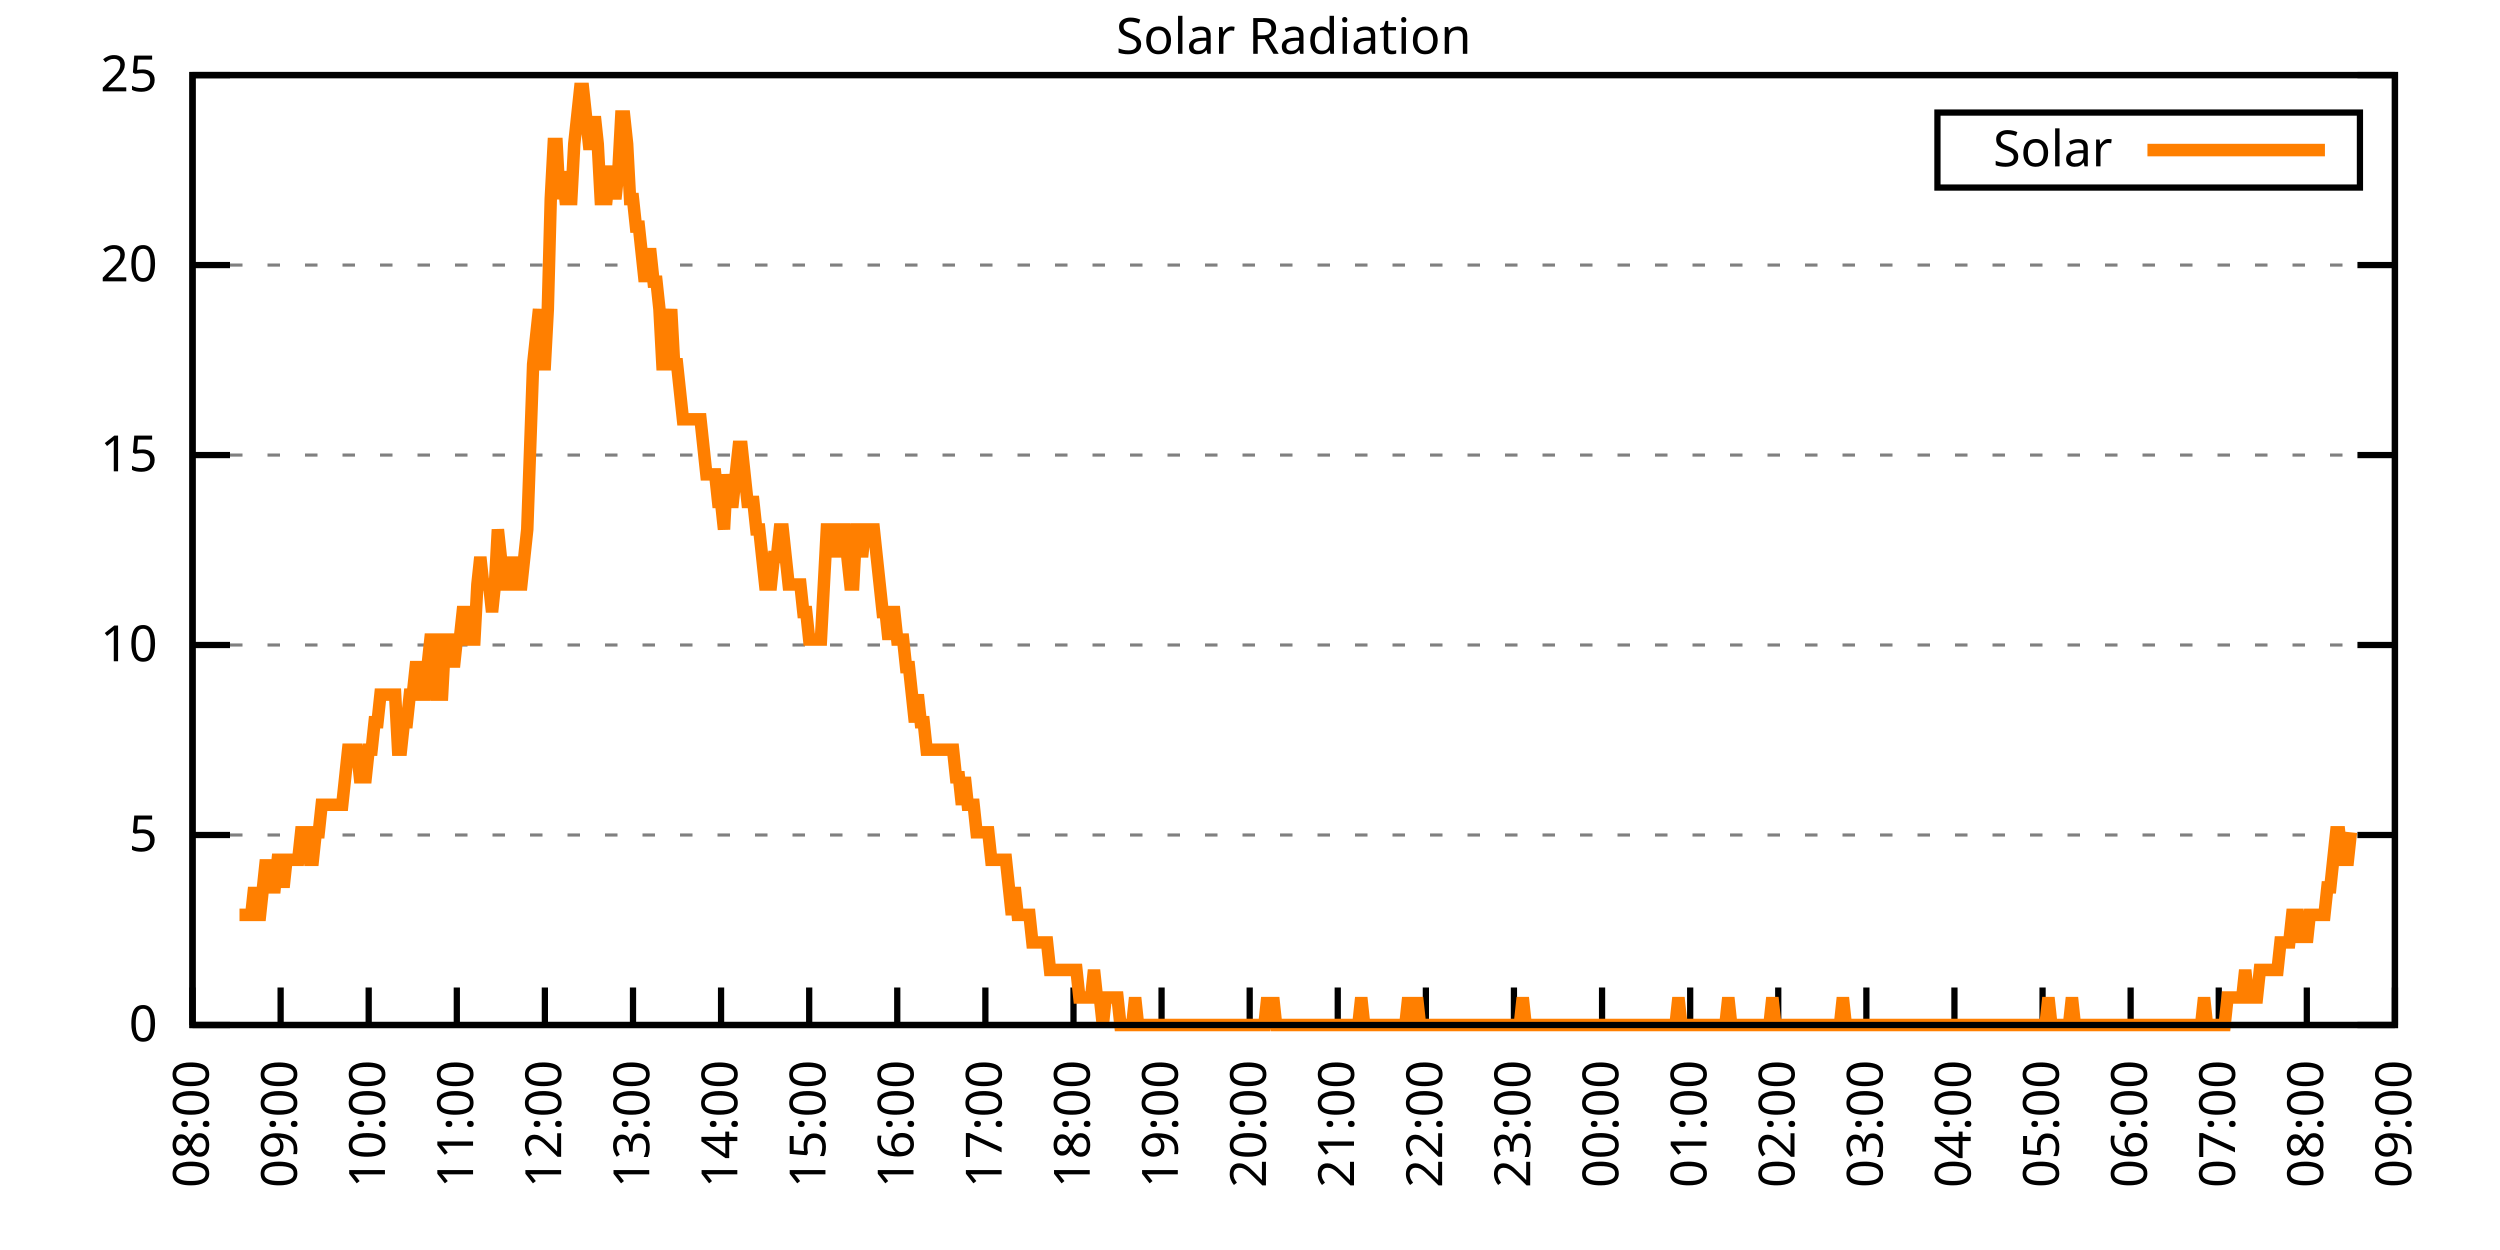
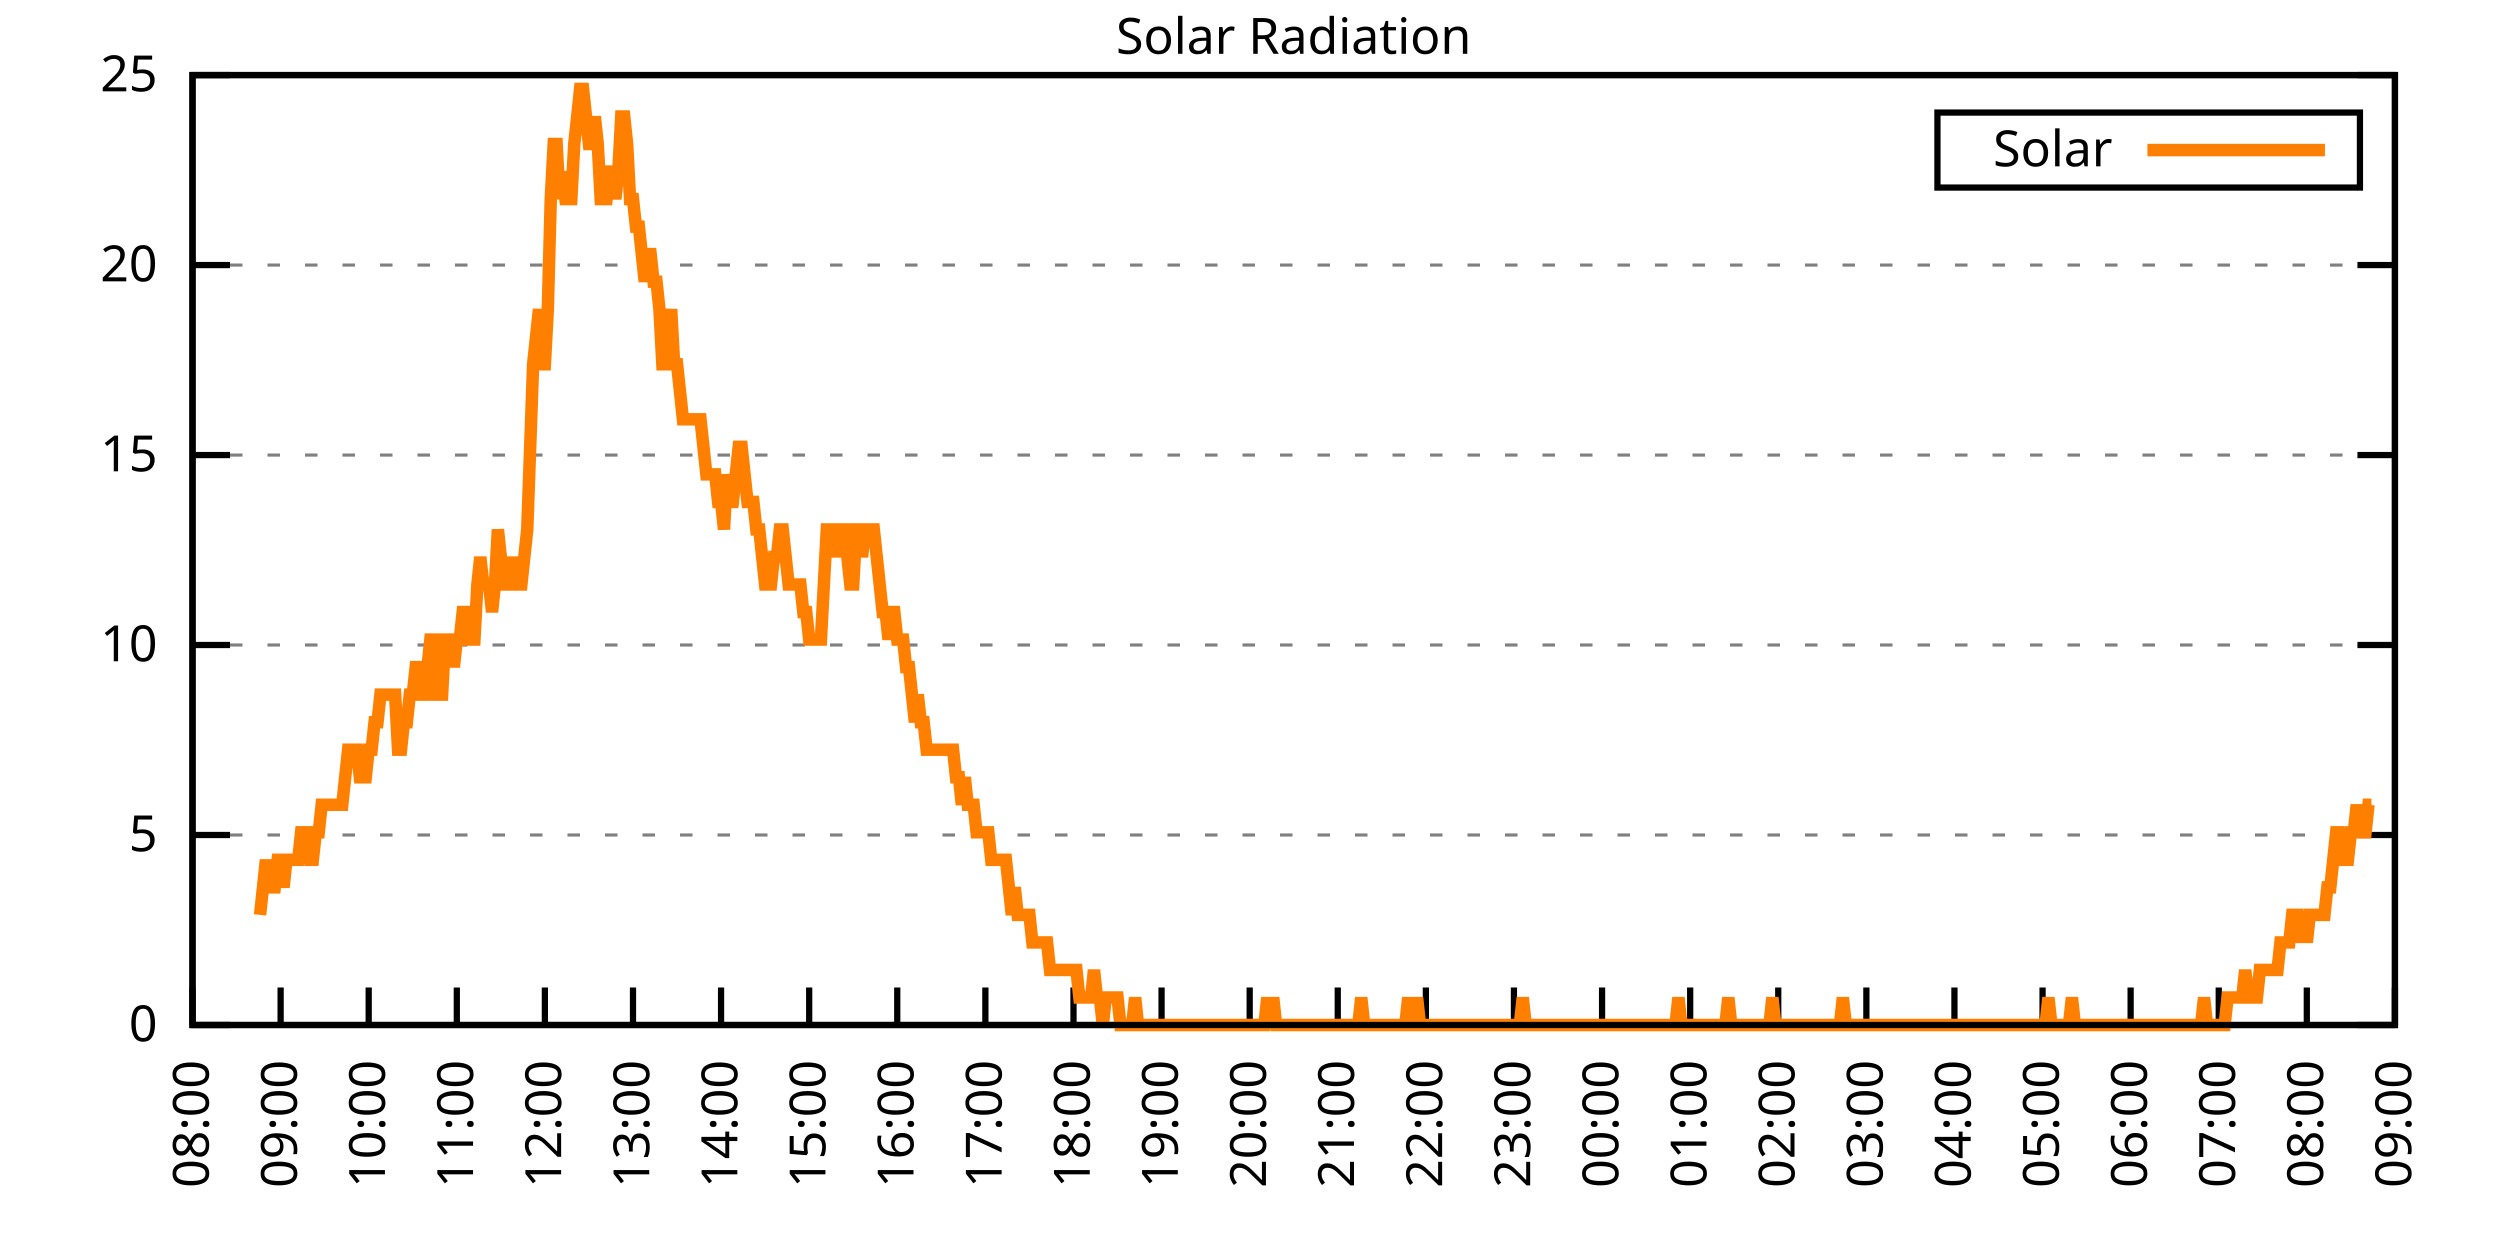
<svg xmlns="http://www.w3.org/2000/svg" xmlns:xlink="http://www.w3.org/1999/xlink" width="400" height="200" viewBox="0 0 400 200">
  <g id="gnuplot_canvas">
    <rect x="0" y="0" width="400" height="200" fill="none" />
    <defs>
      <circle id="gpDot" r="0.5" stroke-width="0.5" stroke="currentColor" />
      <path id="gpPt0" stroke-width="0.333" stroke="currentColor" d="M-1,0 h2 M0,-1 v2" />
      <path id="gpPt1" stroke-width="0.333" stroke="currentColor" d="M-1,-1 L1,1 M1,-1 L-1,1" />
      <path id="gpPt2" stroke-width="0.333" stroke="currentColor" d="M-1,0 L1,0 M0,-1 L0,1 M-1,-1 L1,1 M-1,1 L1,-1" />
      <rect id="gpPt3" stroke-width="0.333" stroke="currentColor" x="-1" y="-1" width="2" height="2" />
      <rect id="gpPt4" stroke-width="0.333" stroke="currentColor" fill="currentColor" x="-1" y="-1" width="2" height="2" />
      <circle id="gpPt5" stroke-width="0.333" stroke="currentColor" cx="0" cy="0" r="1" />
      <use xlink:href="#gpPt5" id="gpPt6" fill="currentColor" stroke="none" />
      <path id="gpPt7" stroke-width="0.333" stroke="currentColor" d="M0,-1.33 L-1.33,0.67 L1.33,0.67 z" />
      <use xlink:href="#gpPt7" id="gpPt8" fill="currentColor" stroke="none" />
      <use xlink:href="#gpPt7" id="gpPt9" stroke="currentColor" transform="rotate(180)" />
      <use xlink:href="#gpPt9" id="gpPt10" fill="currentColor" stroke="none" />
      <use xlink:href="#gpPt3" id="gpPt11" stroke="currentColor" transform="rotate(45)" />
      <use xlink:href="#gpPt11" id="gpPt12" fill="currentColor" stroke="none" />
      <path id="gpPt13" stroke-width="0.333" stroke="currentColor" d="M0,1.330 L1.265,0.411 L0.782,-1.067 L-0.782,-1.076 L-1.265,0.411 z" />
      <use xlink:href="#gpPt13" id="gpPt14" fill="currentColor" stroke="none" />
      <filter id="textbox" filterUnits="objectBoundingBox" x="0" y="0" height="1" width="1">
        <feFlood flood-color="white" flood-opacity="1" result="bgnd" />
        <feComposite in="SourceGraphic" in2="bgnd" operator="atop" />
      </filter>
      <filter id="greybox" filterUnits="objectBoundingBox" x="0" y="0" height="1" width="1">
        <feFlood flood-color="lightgrey" flood-opacity="1" result="grey" />
        <feComposite in="SourceGraphic" in2="grey" operator="atop" />
      </filter>
    </defs>
    <g fill="none" color="white" stroke="currentColor" stroke-width="1.00" stroke-linecap="butt" stroke-linejoin="miter">
</g>
    <g fill="none" color="black" stroke="currentColor" stroke-width="1.00" stroke-linecap="butt" stroke-linejoin="miter">
      <g stroke="none" shape-rendering="crispEdges">
        <polygon fill="rgb(255, 255, 255)" points="30.80,164.00 383.18,164.00 383.18,12.02 30.80,12.02 " />
      </g>
    </g>
    <g fill="none" color="black" stroke="currentColor" stroke-width="1.00" stroke-linecap="butt" stroke-linejoin="miter">
</g>
    <g fill="none" color="black" stroke="black" stroke-width="0.50" stroke-linecap="butt" stroke-linejoin="miter">
</g>
    <g fill="none" color="gray" stroke="currentColor" stroke-width="0.50" stroke-linecap="butt" stroke-linejoin="miter">
      <path stroke="gray" stroke-dasharray="2,4" class="gridline" d="M30.80,164.00 L383.19,164.00  " />
    </g>
    <g fill="none" color="gray" stroke="gray" stroke-width="1.00" stroke-linecap="butt" stroke-linejoin="miter">
</g>
    <g fill="none" color="black" stroke="currentColor" stroke-width="1.00" stroke-linecap="butt" stroke-linejoin="miter">
      <path stroke="black" d="M30.80,164.00 L36.80,164.00 M383.19,164.00 L377.19,164.00  " />
      <g transform="translate(25.20,166.60)" stroke="none" fill="black" font-family="Sans" font-size="8.00" text-anchor="end">
        <text>
          <tspan font-family="Sans"> 0</tspan>
        </text>
      </g>
    </g>
    <g fill="none" color="black" stroke="currentColor" stroke-width="1.00" stroke-linecap="butt" stroke-linejoin="miter">
</g>
    <g fill="none" color="black" stroke="black" stroke-width="0.50" stroke-linecap="butt" stroke-linejoin="miter">
</g>
    <g fill="none" color="gray" stroke="currentColor" stroke-width="0.50" stroke-linecap="butt" stroke-linejoin="miter">
      <path stroke="gray" stroke-dasharray="2,4" class="gridline" d="M30.80,133.60 L383.19,133.60  " />
    </g>
    <g fill="none" color="gray" stroke="gray" stroke-width="1.00" stroke-linecap="butt" stroke-linejoin="miter">
</g>
    <g fill="none" color="black" stroke="currentColor" stroke-width="1.00" stroke-linecap="butt" stroke-linejoin="miter">
      <path stroke="black" d="M30.80,133.60 L36.80,133.60 M383.19,133.60 L377.19,133.60  " />
      <g transform="translate(25.20,136.20)" stroke="none" fill="black" font-family="Sans" font-size="8.00" text-anchor="end">
        <text>
          <tspan font-family="Sans"> 5</tspan>
        </text>
      </g>
    </g>
    <g fill="none" color="black" stroke="currentColor" stroke-width="1.00" stroke-linecap="butt" stroke-linejoin="miter">
</g>
    <g fill="none" color="black" stroke="black" stroke-width="0.50" stroke-linecap="butt" stroke-linejoin="miter">
</g>
    <g fill="none" color="gray" stroke="currentColor" stroke-width="0.50" stroke-linecap="butt" stroke-linejoin="miter">
      <path stroke="gray" stroke-dasharray="2,4" class="gridline" d="M30.80,103.20 L383.19,103.20  " />
    </g>
    <g fill="none" color="gray" stroke="gray" stroke-width="1.00" stroke-linecap="butt" stroke-linejoin="miter">
</g>
    <g fill="none" color="black" stroke="currentColor" stroke-width="1.00" stroke-linecap="butt" stroke-linejoin="miter">
      <path stroke="black" d="M30.80,103.20 L36.80,103.20 M383.19,103.20 L377.19,103.20  " />
      <g transform="translate(25.20,105.80)" stroke="none" fill="black" font-family="Sans" font-size="8.00" text-anchor="end">
        <text>
          <tspan font-family="Sans"> 10</tspan>
        </text>
      </g>
    </g>
    <g fill="none" color="black" stroke="currentColor" stroke-width="1.00" stroke-linecap="butt" stroke-linejoin="miter">
</g>
    <g fill="none" color="black" stroke="black" stroke-width="0.50" stroke-linecap="butt" stroke-linejoin="miter">
</g>
    <g fill="none" color="gray" stroke="currentColor" stroke-width="0.50" stroke-linecap="butt" stroke-linejoin="miter">
      <path stroke="gray" stroke-dasharray="2,4" class="gridline" d="M30.80,72.81 L383.19,72.81  " />
    </g>
    <g fill="none" color="gray" stroke="gray" stroke-width="1.00" stroke-linecap="butt" stroke-linejoin="miter">
</g>
    <g fill="none" color="black" stroke="currentColor" stroke-width="1.00" stroke-linecap="butt" stroke-linejoin="miter">
      <path stroke="black" d="M30.80,72.81 L36.80,72.81 M383.19,72.81 L377.19,72.81  " />
      <g transform="translate(25.20,75.41)" stroke="none" fill="black" font-family="Sans" font-size="8.00" text-anchor="end">
        <text>
          <tspan font-family="Sans"> 15</tspan>
        </text>
      </g>
    </g>
    <g fill="none" color="black" stroke="currentColor" stroke-width="1.00" stroke-linecap="butt" stroke-linejoin="miter">
</g>
    <g fill="none" color="black" stroke="black" stroke-width="0.50" stroke-linecap="butt" stroke-linejoin="miter">
</g>
    <g fill="none" color="gray" stroke="currentColor" stroke-width="0.50" stroke-linecap="butt" stroke-linejoin="miter">
      <path stroke="gray" stroke-dasharray="2,4" class="gridline" d="M30.80,42.41 L383.19,42.41  " />
    </g>
    <g fill="none" color="gray" stroke="gray" stroke-width="1.00" stroke-linecap="butt" stroke-linejoin="miter">
</g>
    <g fill="none" color="black" stroke="currentColor" stroke-width="1.00" stroke-linecap="butt" stroke-linejoin="miter">
      <path stroke="black" d="M30.80,42.41 L36.80,42.41 M383.19,42.41 L377.19,42.41  " />
      <g transform="translate(25.20,45.01)" stroke="none" fill="black" font-family="Sans" font-size="8.00" text-anchor="end">
        <text>
          <tspan font-family="Sans"> 20</tspan>
        </text>
      </g>
    </g>
    <g fill="none" color="black" stroke="currentColor" stroke-width="1.00" stroke-linecap="butt" stroke-linejoin="miter">
</g>
    <g fill="none" color="black" stroke="black" stroke-width="0.50" stroke-linecap="butt" stroke-linejoin="miter">
</g>
    <g fill="none" color="gray" stroke="currentColor" stroke-width="0.50" stroke-linecap="butt" stroke-linejoin="miter">
      <path stroke="gray" stroke-dasharray="2,4" class="gridline" d="M30.80,12.01 L383.19,12.01  " />
    </g>
    <g fill="none" color="gray" stroke="gray" stroke-width="1.00" stroke-linecap="butt" stroke-linejoin="miter">
</g>
    <g fill="none" color="black" stroke="currentColor" stroke-width="1.00" stroke-linecap="butt" stroke-linejoin="miter">
      <path stroke="black" d="M30.80,12.01 L36.80,12.01 M383.19,12.01 L377.19,12.01  " />
      <g transform="translate(25.20,14.61)" stroke="none" fill="black" font-family="Sans" font-size="8.00" text-anchor="end">
        <text>
          <tspan font-family="Sans"> 25</tspan>
        </text>
      </g>
    </g>
    <g fill="none" color="black" stroke="currentColor" stroke-width="1.00" stroke-linecap="butt" stroke-linejoin="miter">
      <path stroke="black" d="M30.80,164.00 L30.80,158.00  " />
      <g transform="translate(33.40,169.60) rotate(270.00)" stroke="none" fill="black" font-family="Sans" font-size="8.00" text-anchor="end">
        <text>
          <tspan font-family="Sans">08:00</tspan>
        </text>
      </g>
    </g>
    <g fill="none" color="black" stroke="currentColor" stroke-width="1.00" stroke-linecap="butt" stroke-linejoin="miter">
      <path stroke="black" d="M44.90,164.00 L44.90,158.00  " />
      <g transform="translate(47.50,169.60) rotate(270.00)" stroke="none" fill="black" font-family="Sans" font-size="8.00" text-anchor="end">
        <text>
          <tspan font-family="Sans">09:00</tspan>
        </text>
      </g>
    </g>
    <g fill="none" color="black" stroke="currentColor" stroke-width="1.00" stroke-linecap="butt" stroke-linejoin="miter">
      <path stroke="black" d="M58.99,164.00 L58.99,158.00  " />
      <g transform="translate(61.59,169.60) rotate(270.00)" stroke="none" fill="black" font-family="Sans" font-size="8.00" text-anchor="end">
        <text>
          <tspan font-family="Sans">10:00</tspan>
        </text>
      </g>
    </g>
    <g fill="none" color="black" stroke="currentColor" stroke-width="1.00" stroke-linecap="butt" stroke-linejoin="miter">
      <path stroke="black" d="M73.09,164.00 L73.09,158.00  " />
      <g transform="translate(75.69,169.60) rotate(270.00)" stroke="none" fill="black" font-family="Sans" font-size="8.00" text-anchor="end">
        <text>
          <tspan font-family="Sans">11:00</tspan>
        </text>
      </g>
    </g>
    <g fill="none" color="black" stroke="currentColor" stroke-width="1.00" stroke-linecap="butt" stroke-linejoin="miter">
      <path stroke="black" d="M87.18,164.00 L87.18,158.00  " />
      <g transform="translate(89.78,169.60) rotate(270.00)" stroke="none" fill="black" font-family="Sans" font-size="8.00" text-anchor="end">
        <text>
          <tspan font-family="Sans">12:00</tspan>
        </text>
      </g>
    </g>
    <g fill="none" color="black" stroke="currentColor" stroke-width="1.00" stroke-linecap="butt" stroke-linejoin="miter">
      <path stroke="black" d="M101.28,164.00 L101.28,158.00  " />
      <g transform="translate(103.88,169.60) rotate(270.00)" stroke="none" fill="black" font-family="Sans" font-size="8.00" text-anchor="end">
        <text>
          <tspan font-family="Sans">13:00</tspan>
        </text>
      </g>
    </g>
    <g fill="none" color="black" stroke="currentColor" stroke-width="1.00" stroke-linecap="butt" stroke-linejoin="miter">
      <path stroke="black" d="M115.37,164.00 L115.37,158.00  " />
      <g transform="translate(117.97,169.60) rotate(270.00)" stroke="none" fill="black" font-family="Sans" font-size="8.00" text-anchor="end">
        <text>
          <tspan font-family="Sans">14:00</tspan>
        </text>
      </g>
    </g>
    <g fill="none" color="black" stroke="currentColor" stroke-width="1.00" stroke-linecap="butt" stroke-linejoin="miter">
      <path stroke="black" d="M129.47,164.00 L129.47,158.00  " />
      <g transform="translate(132.07,169.60) rotate(270.00)" stroke="none" fill="black" font-family="Sans" font-size="8.00" text-anchor="end">
        <text>
          <tspan font-family="Sans">15:00</tspan>
        </text>
      </g>
    </g>
    <g fill="none" color="black" stroke="currentColor" stroke-width="1.00" stroke-linecap="butt" stroke-linejoin="miter">
      <path stroke="black" d="M143.56,164.00 L143.56,158.00  " />
      <g transform="translate(146.16,169.60) rotate(270.00)" stroke="none" fill="black" font-family="Sans" font-size="8.00" text-anchor="end">
        <text>
          <tspan font-family="Sans">16:00</tspan>
        </text>
      </g>
    </g>
    <g fill="none" color="black" stroke="currentColor" stroke-width="1.00" stroke-linecap="butt" stroke-linejoin="miter">
      <path stroke="black" d="M157.66,164.00 L157.66,158.00  " />
      <g transform="translate(160.26,169.60) rotate(270.00)" stroke="none" fill="black" font-family="Sans" font-size="8.00" text-anchor="end">
        <text>
          <tspan font-family="Sans">17:00</tspan>
        </text>
      </g>
    </g>
    <g fill="none" color="black" stroke="currentColor" stroke-width="1.00" stroke-linecap="butt" stroke-linejoin="miter">
      <path stroke="black" d="M171.76,164.00 L171.76,158.00  " />
      <g transform="translate(174.36,169.60) rotate(270.00)" stroke="none" fill="black" font-family="Sans" font-size="8.00" text-anchor="end">
        <text>
          <tspan font-family="Sans">18:00</tspan>
        </text>
      </g>
    </g>
    <g fill="none" color="black" stroke="currentColor" stroke-width="1.00" stroke-linecap="butt" stroke-linejoin="miter">
      <path stroke="black" d="M185.85,164.00 L185.85,158.00  " />
      <g transform="translate(188.45,169.60) rotate(270.00)" stroke="none" fill="black" font-family="Sans" font-size="8.00" text-anchor="end">
        <text>
          <tspan font-family="Sans">19:00</tspan>
        </text>
      </g>
    </g>
    <g fill="none" color="black" stroke="currentColor" stroke-width="1.00" stroke-linecap="butt" stroke-linejoin="miter">
      <path stroke="black" d="M199.95,164.00 L199.95,158.00  " />
      <g transform="translate(202.55,169.60) rotate(270.00)" stroke="none" fill="black" font-family="Sans" font-size="8.00" text-anchor="end">
        <text>
          <tspan font-family="Sans">20:00</tspan>
        </text>
      </g>
    </g>
    <g fill="none" color="black" stroke="currentColor" stroke-width="1.00" stroke-linecap="butt" stroke-linejoin="miter">
      <path stroke="black" d="M214.04,164.00 L214.04,158.00  " />
      <g transform="translate(216.64,169.60) rotate(270.00)" stroke="none" fill="black" font-family="Sans" font-size="8.00" text-anchor="end">
        <text>
          <tspan font-family="Sans">21:00</tspan>
        </text>
      </g>
    </g>
    <g fill="none" color="black" stroke="currentColor" stroke-width="1.00" stroke-linecap="butt" stroke-linejoin="miter">
      <path stroke="black" d="M228.14,164.00 L228.14,158.00  " />
      <g transform="translate(230.74,169.60) rotate(270.00)" stroke="none" fill="black" font-family="Sans" font-size="8.00" text-anchor="end">
        <text>
          <tspan font-family="Sans">22:00</tspan>
        </text>
      </g>
    </g>
    <g fill="none" color="black" stroke="currentColor" stroke-width="1.00" stroke-linecap="butt" stroke-linejoin="miter">
      <path stroke="black" d="M242.23,164.00 L242.23,158.00  " />
      <g transform="translate(244.83,169.60) rotate(270.00)" stroke="none" fill="black" font-family="Sans" font-size="8.00" text-anchor="end">
        <text>
          <tspan font-family="Sans">23:00</tspan>
        </text>
      </g>
    </g>
    <g fill="none" color="black" stroke="currentColor" stroke-width="1.00" stroke-linecap="butt" stroke-linejoin="miter">
      <path stroke="black" d="M256.33,164.00 L256.33,158.00  " />
      <g transform="translate(258.93,169.60) rotate(270.00)" stroke="none" fill="black" font-family="Sans" font-size="8.00" text-anchor="end">
        <text>
          <tspan font-family="Sans">00:00</tspan>
        </text>
      </g>
    </g>
    <g fill="none" color="black" stroke="currentColor" stroke-width="1.00" stroke-linecap="butt" stroke-linejoin="miter">
      <path stroke="black" d="M270.43,164.00 L270.43,158.00  " />
      <g transform="translate(273.03,169.60) rotate(270.00)" stroke="none" fill="black" font-family="Sans" font-size="8.00" text-anchor="end">
        <text>
          <tspan font-family="Sans">01:00</tspan>
        </text>
      </g>
    </g>
    <g fill="none" color="black" stroke="currentColor" stroke-width="1.00" stroke-linecap="butt" stroke-linejoin="miter">
      <path stroke="black" d="M284.52,164.00 L284.52,158.00  " />
      <g transform="translate(287.12,169.60) rotate(270.00)" stroke="none" fill="black" font-family="Sans" font-size="8.00" text-anchor="end">
        <text>
          <tspan font-family="Sans">02:00</tspan>
        </text>
      </g>
    </g>
    <g fill="none" color="black" stroke="currentColor" stroke-width="1.00" stroke-linecap="butt" stroke-linejoin="miter">
      <path stroke="black" d="M298.62,164.00 L298.62,158.00  " />
      <g transform="translate(301.22,169.60) rotate(270.00)" stroke="none" fill="black" font-family="Sans" font-size="8.00" text-anchor="end">
        <text>
          <tspan font-family="Sans">03:00</tspan>
        </text>
      </g>
    </g>
    <g fill="none" color="black" stroke="currentColor" stroke-width="1.00" stroke-linecap="butt" stroke-linejoin="miter">
      <path stroke="black" d="M312.71,164.00 L312.71,158.00  " />
      <g transform="translate(315.31,169.60) rotate(270.00)" stroke="none" fill="black" font-family="Sans" font-size="8.00" text-anchor="end">
        <text>
          <tspan font-family="Sans">04:00</tspan>
        </text>
      </g>
    </g>
    <g fill="none" color="black" stroke="currentColor" stroke-width="1.00" stroke-linecap="butt" stroke-linejoin="miter">
      <path stroke="black" d="M326.81,164.00 L326.81,158.00  " />
      <g transform="translate(329.41,169.60) rotate(270.00)" stroke="none" fill="black" font-family="Sans" font-size="8.00" text-anchor="end">
        <text>
          <tspan font-family="Sans">05:00</tspan>
        </text>
      </g>
    </g>
    <g fill="none" color="black" stroke="currentColor" stroke-width="1.00" stroke-linecap="butt" stroke-linejoin="miter">
      <path stroke="black" d="M340.90,164.00 L340.90,158.00  " />
      <g transform="translate(343.50,169.60) rotate(270.00)" stroke="none" fill="black" font-family="Sans" font-size="8.00" text-anchor="end">
        <text>
          <tspan font-family="Sans">06:00</tspan>
        </text>
      </g>
    </g>
    <g fill="none" color="black" stroke="currentColor" stroke-width="1.00" stroke-linecap="butt" stroke-linejoin="miter">
      <path stroke="black" d="M355.00,164.00 L355.00,158.00  " />
      <g transform="translate(357.60,169.60) rotate(270.00)" stroke="none" fill="black" font-family="Sans" font-size="8.00" text-anchor="end">
        <text>
          <tspan font-family="Sans">07:00</tspan>
        </text>
      </g>
    </g>
    <g fill="none" color="black" stroke="currentColor" stroke-width="1.00" stroke-linecap="butt" stroke-linejoin="miter">
      <path stroke="black" d="M369.09,164.00 L369.09,158.00  " />
      <g transform="translate(371.69,169.60) rotate(270.00)" stroke="none" fill="black" font-family="Sans" font-size="8.00" text-anchor="end">
        <text>
          <tspan font-family="Sans">08:00</tspan>
        </text>
      </g>
    </g>
    <g fill="none" color="black" stroke="currentColor" stroke-width="1.00" stroke-linecap="butt" stroke-linejoin="miter">
      <path stroke="black" d="M383.19,164.00 L383.19,158.00  " />
      <g transform="translate(385.79,169.60) rotate(270.00)" stroke="none" fill="black" font-family="Sans" font-size="8.00" text-anchor="end">
        <text>
          <tspan font-family="Sans">09:00</tspan>
        </text>
      </g>
    </g>
    <g fill="none" color="black" stroke="currentColor" stroke-width="1.00" stroke-linecap="butt" stroke-linejoin="miter">
</g>
    <g fill="none" color="black" stroke="currentColor" stroke-width="1.00" stroke-linecap="butt" stroke-linejoin="miter">
      <path stroke="black" d="M30.80,12.01 L30.80,164.00 L383.19,164.00 L383.19,12.01 L30.80,12.01 Z  " />
    </g>
    <g fill="none" color="black" stroke="currentColor" stroke-width="1.00" stroke-linecap="butt" stroke-linejoin="miter">
</g>
    <g fill="none" color="black" stroke="currentColor" stroke-width="1.00" stroke-linecap="butt" stroke-linejoin="miter">
      <path stroke="black" d="M309.99,30.01 L309.99,18.01 L377.59,18.01 L377.59,30.01 L309.99,30.01 Z  " />
    </g>
    <g id="Solar_Radiation_plot_1">
      <g fill="none" color="white" stroke="black" stroke-width="2.00" stroke-linecap="butt" stroke-linejoin="miter">
</g>
      <g fill="none" color="black" stroke="currentColor" stroke-width="2.00" stroke-linecap="butt" stroke-linejoin="miter">
        <g transform="translate(337.99,26.61)" stroke="none" fill="black" font-family="Sans" font-size="8.00" text-anchor="end">
          <text>
            <tspan font-family="Sans">Solar</tspan>
          </text>
        </g>
      </g>
      <g fill="none" color="black" stroke="currentColor" stroke-width="2.00" stroke-linecap="butt" stroke-linejoin="miter">
-         <path stroke="rgb(255, 127,   0)" d="M343.59,24.01 L371.99,24.01 M38.32,146.38 L38.79,146.38 L39.26,146.38 L39.73,146.38 L40.20,146.38 L40.67,141.98   L41.14,146.38 L41.61,146.38 L42.08,141.98 L42.55,137.57 L43.02,141.98 L43.49,141.98 L43.96,141.98 L44.43,137.57   L44.90,137.57 L45.37,141.98 L45.84,137.57 L46.31,137.57 L46.78,137.57 L47.24,137.57 L47.71,137.57 L48.18,133.17   L48.65,133.17 L49.12,133.17 L49.59,137.57 L50.06,137.57 L50.53,133.17 L51.00,133.17 L51.47,128.76 L51.94,128.76   L52.41,128.76 L52.88,128.76 L53.35,128.76 L53.82,128.76 L54.29,128.76 L54.76,128.76 L55.23,124.36 L55.70,119.95   L56.17,119.95 L56.64,119.95 L57.11,119.95 L57.58,124.36 L58.05,124.36 L58.52,124.36 L58.99,119.95 L59.46,119.95   L59.93,115.55 L60.40,115.55 L60.87,111.14 L61.34,111.14 L61.81,111.14 L62.28,111.14 L62.75,111.14 L63.22,111.14   L63.69,119.95 L64.16,119.95 L64.63,115.55 L65.10,115.55 L65.57,111.14 L66.04,111.14 L66.51,106.74 L66.98,106.74   L67.45,111.14 L67.92,111.14 L68.39,106.74 L68.86,102.33 L69.33,102.33 L69.80,111.14 L70.27,111.14 L70.74,111.14   L71.21,102.33 L71.68,102.33 L72.15,102.33 L72.62,106.74 L73.09,102.33 L73.56,102.33 L74.03,97.93 L74.50,97.93   L74.97,102.33 L75.44,102.33 L75.91,102.33 L76.38,93.52 L76.85,89.12 L77.32,93.52 L77.79,93.52 L78.26,93.52   L78.73,97.93 L79.19,93.52 L79.66,84.71 L80.13,89.12 L80.60,93.52 L81.07,93.52 L81.54,93.52 L82.01,89.12   L82.48,93.52 L82.95,93.52 L83.42,93.52 L83.89,89.12 L84.36,84.71 L84.83,71.50 L85.30,58.28 L85.77,53.88   L86.24,49.47 L86.71,58.28 L87.18,58.28 L87.65,49.47 L88.12,31.85 L88.59,23.04 L89.06,23.04 L89.53,31.85   L90.00,27.45 L90.47,31.85 L90.94,31.85 L91.41,31.85 L91.88,23.04 L92.35,18.64 L92.82,14.23 L93.29,14.23   L93.76,18.64 L94.23,23.04 L94.70,23.04 L95.17,18.64 L95.64,23.04 L96.11,31.85 L96.58,31.85 L97.05,31.85   L97.52,27.45 L97.99,27.45 L98.46,31.85 L98.93,27.45 L99.40,18.64 L99.87,18.64 L100.34,23.04 L100.81,31.85   L101.28,31.85 L101.75,36.26 L102.22,36.26 L102.69,40.66 L103.16,45.07 L103.63,40.66 L104.10,40.66 L104.57,45.07   L105.04,45.07 L105.51,49.47 L105.98,58.28 L106.45,58.28 L106.92,53.88 L107.39,49.47 L107.86,58.28 L108.33,58.28   L108.80,62.69 L109.27,67.09 L109.74,67.09 L110.21,67.09 L110.68,67.09 L111.14,67.09 L111.61,67.09 L112.08,67.09   L112.55,71.50 L113.02,75.90 L113.49,75.90 L113.96,75.90 L114.43,75.90 L114.90,80.31 L115.37,80.31 L115.84,84.71   L116.31,75.90 L116.78,80.31 L117.25,80.31 L117.72,75.90 L118.19,71.50 L118.66,71.50 L119.13,75.90 L119.60,80.31   L120.07,80.31 L120.54,80.31 L121.01,84.71 L121.48,84.71 L121.95,89.12 L122.42,93.52 L122.89,93.52 L123.36,93.52   L123.83,89.12 L124.30,89.12 L124.77,84.71 L125.24,84.71 L125.71,89.12 L126.18,93.52 L126.65,93.52 L127.12,93.52   L127.59,93.52 L128.06,93.52 L128.53,97.93 L129.00,97.93 L129.47,102.33 L129.94,102.33 L130.41,102.33 L130.88,102.33   L131.35,102.33 L131.82,93.52 L132.29,84.71 L132.76,84.71 L133.23,84.71 L133.70,89.12 L134.17,84.71 L134.64,84.71   L135.11,84.71 L135.58,89.12 L136.05,93.52 L136.52,93.52 L136.99,84.71 L137.46,84.71 L137.93,89.12 L138.40,84.71   L138.87,84.71 L139.34,84.71 L139.81,84.71 L140.28,89.12 L140.75,93.52 L141.22,97.93 L141.69,97.93 L142.16,102.33   L142.63,97.93 L143.09,97.93 L143.56,102.33 L144.03,102.33 L144.50,102.33 L144.97,106.74 L145.44,106.74 L145.91,111.14   L146.38,115.55 L146.85,111.14 L147.32,115.55 L147.79,115.55 L148.26,119.95 L148.73,119.95 L149.20,119.95 L149.67,119.95   L150.14,119.95 L150.61,119.95 L151.08,119.95 L151.55,119.95 L152.02,119.95 L152.49,119.95 L152.96,124.36 L153.43,124.36   L153.90,128.76 L154.37,124.36 L154.84,128.76 L155.31,128.76 L155.78,128.76 L156.25,133.17 L156.72,133.17 L157.19,133.17   L157.66,133.17 L158.13,133.17 L158.60,137.57 L159.07,137.57 L159.54,137.57 L160.01,137.57 L160.48,137.57 L160.95,137.57   L161.42,141.98 L161.89,146.38 L162.36,141.98 L162.83,146.38 L163.30,146.38 L163.77,146.38 L164.24,146.38 L164.71,146.38   L165.18,150.79 L165.65,150.79 L166.12,150.79 L166.59,150.79 L167.06,150.79 L167.53,150.79 L168.00,155.19 L168.47,155.19   L168.94,155.19 L169.41,155.19 L169.88,155.19 L170.35,155.19 L170.82,155.19 L171.29,155.19 L171.76,155.19 L172.23,155.19   L172.70,159.60 L173.17,159.60 L173.64,159.60 L174.11,159.60 L174.58,159.60 L175.04,155.19 L175.51,159.60 L175.98,159.60   L176.45,164.00 L176.92,159.60 L177.39,159.60 L177.86,159.60 L178.33,159.60 L178.80,159.60 L179.27,164.00 L179.74,164.00   L180.21,164.00 L180.68,164.00 L181.15,164.00 L181.62,159.60 L182.09,164.00 L182.56,164.00 L183.03,164.00 L183.50,164.00   L183.97,164.00 L184.44,164.00 L184.91,164.00 L185.38,164.00 L185.85,164.00 L186.32,164.00 L186.79,164.00 L187.26,164.00   L187.73,164.00 L188.20,164.00 L188.67,164.00 L189.14,164.00 L189.61,164.00 L190.08,164.00 L190.55,164.00 L191.02,164.00   L191.49,164.00 L191.96,164.00 L192.43,164.00 L192.90,164.00 L193.37,164.00 L193.84,164.00 L194.31,164.00 L194.78,164.00   L195.25,164.00 L195.72,164.00 L196.19,164.00 L196.66,164.00 L197.13,164.00 L197.60,164.00 L198.07,164.00 L198.54,164.00   L199.01,164.00 L199.48,164.00 L199.95,164.00 L200.42,164.00 L200.89,164.00 L201.36,164.00 L201.83,164.00 L202.30,164.00   L202.77,159.60 L203.24,164.00 L203.71,159.60 L204.18,164.00 L204.65,164.00 L205.12,164.00 L205.59,164.00 L206.06,164.00   L206.53,164.00 L207.00,164.00 L207.46,164.00 L207.93,164.00 L208.40,164.00 L208.87,164.00 L209.34,164.00 L209.81,164.00   L210.28,164.00 L210.75,164.00 L211.22,164.00 L211.69,164.00 L212.16,164.00 L212.63,164.00 L213.10,164.00 L213.57,164.00   L214.04,164.00 L214.51,164.00 L214.98,164.00 L215.45,164.00 L215.92,164.00 L216.39,164.00 L216.86,164.00 L217.33,164.00   L217.80,159.60 L218.27,164.00 L218.74,164.00 L219.21,164.00 L219.68,164.00 L220.15,164.00 L220.62,164.00 L221.09,164.00   L221.56,164.00 L222.03,164.00 L222.50,164.00 L222.97,164.00 L223.44,164.00 L223.91,164.00 L224.38,164.00 L224.85,164.00   L225.32,159.60 L225.79,164.00 L226.26,164.00 L226.73,159.60 L227.20,164.00 L227.67,164.00 L228.14,164.00 L228.61,164.00   L229.08,164.00 L229.55,164.00 L230.02,164.00 L230.49,164.00 L230.96,164.00 L231.43,164.00 L231.90,164.00 L232.37,164.00   L232.84,164.00 L233.31,164.00 L233.78,164.00 L234.25,164.00 L234.72,164.00 L235.19,164.00 L235.66,164.00 L236.13,164.00   L236.60,164.00 L237.07,164.00 L237.54,164.00 L238.01,164.00 L238.48,164.00 L238.95,164.00 L239.41,164.00 L239.88,164.00   L240.35,164.00 L240.82,164.00 L241.29,164.00 L241.76,164.00 L242.23,164.00 L242.70,164.00 L243.17,164.00 L243.64,159.60   L244.11,164.00 L244.58,164.00 L245.05,164.00 L245.52,164.00 L245.99,164.00 L246.46,164.00 L246.93,164.00 L247.40,164.00   L247.87,164.00 L248.34,164.00 L248.81,164.00 L249.28,164.00 L249.75,164.00 L250.22,164.00 L250.69,164.00 L251.16,164.00   L251.63,164.00 L252.10,164.00 L252.57,164.00 L253.04,164.00 L253.51,164.00 L253.98,164.00 L254.45,164.00 L254.92,164.00   L255.39,164.00 L255.86,164.00 L256.33,164.00 L256.80,164.00 L257.27,164.00 L257.74,164.00 L258.21,164.00 L258.68,164.00   L259.15,164.00 L259.62,164.00 L260.09,164.00 L260.56,164.00 L261.03,164.00 L261.50,164.00 L261.97,164.00 L262.44,164.00   L262.91,164.00 L263.38,164.00 L263.85,164.00 L264.32,164.00 L264.79,164.00 L265.26,164.00 L265.73,164.00 L266.20,164.00   L266.67,164.00 L267.14,164.00 L267.61,164.00 L268.08,164.00 L268.55,159.60 L269.02,164.00 L269.49,164.00 L269.96,164.00   L270.43,164.00 L270.90,164.00 L271.36,164.00 L271.83,164.00 L272.30,164.00 L272.77,164.00 L273.24,164.00 L273.71,164.00   L274.18,164.00 L274.65,164.00 L275.12,164.00 L275.59,164.00 L276.06,164.00 L276.53,159.60 L277.00,164.00 L277.47,164.00   L277.94,164.00 L278.41,164.00 L278.88,164.00 L279.35,164.00 L279.82,164.00 L280.29,164.00 L280.76,164.00 L281.23,164.00   L281.70,164.00 L282.17,164.00 L282.64,164.00 L283.11,164.00 L283.58,159.60 L284.05,164.00 L284.52,164.00 L284.99,164.00   L285.46,164.00 L285.93,164.00 L286.40,164.00 L286.87,164.00 L287.34,164.00 L287.81,164.00 L288.28,164.00 L288.75,164.00   L289.22,164.00 L289.69,164.00 L290.16,164.00 L290.63,164.00 L291.10,164.00 L291.57,164.00 L292.04,164.00 L292.51,164.00   L292.98,164.00 L293.45,164.00 L293.92,164.00 L294.39,164.00 L294.86,159.60 L295.33,164.00 L295.80,164.00 L296.27,164.00   L296.74,164.00 L297.21,164.00 L297.68,164.00 L298.15,164.00 L298.62,164.00 L299.09,164.00 L299.56,164.00 L300.03,164.00   L300.50,164.00 L300.97,164.00 L301.44,164.00 L301.91,164.00 L302.38,164.00 L302.85,164.00 L303.31,164.00 L303.78,164.00   L304.25,164.00 L304.72,164.00 L305.19,164.00 L305.66,164.00 L306.13,164.00 L306.60,164.00 L307.07,164.00 L307.54,164.00   L308.01,164.00 L308.48,164.00 L308.95,164.00 L309.42,164.00 L309.89,164.00 L310.36,164.00 L310.83,164.00 L311.30,164.00   L311.77,164.00 L312.24,164.00 L312.71,164.00 L313.18,164.00 L313.65,164.00 L314.12,164.00 L314.59,164.00 L315.06,164.00   L315.53,164.00 L316.00,164.00 L316.47,164.00 L316.94,164.00 L317.41,164.00 L317.88,164.00 L318.35,164.00 L318.82,164.00   L319.29,164.00 L319.76,164.00 L320.23,164.00 L320.70,164.00 L321.17,164.00 L321.64,164.00 L322.11,164.00 L322.58,164.00   L323.05,164.00 L323.52,164.00 L323.99,164.00 L324.46,164.00 L324.93,164.00 L325.40,164.00 L325.87,164.00 L326.34,164.00   L326.81,164.00 L327.28,164.00 L327.75,159.60 L328.22,164.00 L328.69,164.00 L329.16,164.00 L329.63,164.00 L330.10,164.00   L330.57,164.00 L331.04,164.00 L331.51,159.60 L331.98,164.00 L332.45,164.00 L332.92,164.00 L333.39,164.00 L333.86,164.00   L334.33,164.00 L334.80,164.00 L335.26,164.00 L335.73,164.00 L336.20,164.00 L336.67,164.00 L337.14,164.00 L337.61,164.00   L338.08,164.00 L338.55,164.00 L339.02,164.00 L339.49,164.00 L339.96,164.00 L340.43,164.00 L340.90,164.00 L341.37,164.00   L341.84,164.00 L342.31,164.00 L342.78,164.00 L343.25,164.00 L343.72,164.00 L344.19,164.00 L344.66,164.00 L345.13,164.00   L345.60,164.00 L346.07,164.00 L346.54,164.00 L347.01,164.00 L347.48,164.00 L347.95,164.00 L348.42,164.00 L348.89,164.00   L349.36,164.00 L349.83,164.00 L350.30,164.00 L350.77,164.00 L351.24,164.00 L351.71,164.00 L352.18,164.00 L352.65,159.60   L353.12,164.00 L353.59,164.00 L354.06,164.00 L354.53,164.00 L355.00,164.00 L355.47,164.00 L355.94,164.00 L356.41,159.60   L356.88,159.60 L357.35,159.60 L357.82,159.60 L358.29,159.60 L358.76,159.60 L359.23,155.19 L359.70,159.60 L360.17,159.60   L360.64,159.60 L361.11,159.60 L361.58,155.19 L362.05,155.19 L362.52,155.19 L362.99,155.19 L363.46,155.19 L363.93,155.19   L364.40,155.19 L364.87,150.79 L365.34,150.79 L365.81,150.79 L366.28,150.79 L366.75,146.38 L367.21,146.38 L367.68,146.38   L368.15,150.79 L368.62,146.38 L369.09,150.79 L369.56,146.38 L370.03,146.38 L370.50,146.38 L370.97,146.38 L371.44,146.38   L371.91,146.38 L372.38,141.98 L372.85,141.98 L373.32,137.57 L373.79,133.17 L374.26,133.17 L374.73,137.57 L375.20,137.57   L375.67,137.57 L376.14,133.17  " />
+         <path stroke="rgb(255, 127,   0)" d="M343.59,24.01 L371.99,24.01 M41.61,146.38 L42.08,141.98 L42.55,137.57 L43.02,141.98 L43.49,141.98 L43.96,141.98   L44.43,137.57 L44.90,137.57 L45.37,141.98 L45.84,137.57 L46.31,137.57 L46.78,137.57 L47.24,137.57 L47.71,137.57   L48.18,133.17 L48.65,133.17 L49.12,133.17 L49.59,137.57 L50.06,137.57 L50.53,133.17 L51.00,133.17 L51.47,128.76   L51.94,128.76 L52.41,128.76 L52.88,128.76 L53.35,128.76 L53.82,128.76 L54.29,128.76 L54.76,128.76 L55.23,124.36   L55.70,119.95 L56.17,119.95 L56.64,119.95 L57.11,119.95 L57.58,124.36 L58.05,124.36 L58.52,124.36 L58.99,119.95   L59.46,119.95 L59.93,115.55 L60.40,115.55 L60.87,111.14 L61.34,111.14 L61.81,111.14 L62.28,111.14 L62.75,111.14   L63.22,111.14 L63.69,119.95 L64.16,119.95 L64.63,115.55 L65.10,115.55 L65.57,111.14 L66.04,111.14 L66.51,106.74   L66.98,106.74 L67.45,111.14 L67.92,111.14 L68.39,106.74 L68.86,102.33 L69.33,102.33 L69.80,111.14 L70.27,111.14   L70.74,111.14 L71.21,102.33 L71.68,102.33 L72.15,102.33 L72.62,106.74 L73.09,102.33 L73.56,102.33 L74.03,97.93   L74.50,97.93 L74.97,102.33 L75.44,102.33 L75.91,102.33 L76.38,93.52 L76.85,89.12 L77.32,93.52 L77.79,93.52   L78.26,93.52 L78.73,97.93 L79.19,93.52 L79.66,84.71 L80.13,89.12 L80.60,93.52 L81.07,93.52 L81.54,93.52   L82.01,89.12 L82.48,93.52 L82.95,93.52 L83.42,93.52 L83.89,89.12 L84.36,84.71 L84.83,71.50 L85.30,58.28   L85.77,53.88 L86.24,49.47 L86.71,58.28 L87.18,58.28 L87.65,49.47 L88.12,31.85 L88.59,23.04 L89.06,23.04   L89.53,31.85 L90.00,27.45 L90.47,31.85 L90.94,31.85 L91.41,31.85 L91.88,23.04 L92.35,18.64 L92.82,14.23   L93.29,14.23 L93.76,18.64 L94.23,23.04 L94.70,23.04 L95.17,18.64 L95.64,23.04 L96.11,31.85 L96.58,31.85   L97.05,31.85 L97.52,27.45 L97.99,27.45 L98.46,31.85 L98.93,27.45 L99.40,18.64 L99.87,18.64 L100.34,23.04   L100.81,31.85 L101.28,31.85 L101.75,36.26 L102.22,36.26 L102.69,40.66 L103.16,45.07 L103.63,40.66 L104.10,40.66   L104.57,45.07 L105.04,45.07 L105.51,49.47 L105.98,58.28 L106.45,58.28 L106.92,53.88 L107.39,49.47 L107.86,58.28   L108.33,58.28 L108.80,62.69 L109.27,67.09 L109.74,67.09 L110.21,67.09 L110.68,67.09 L111.14,67.09 L111.61,67.09   L112.08,67.09 L112.55,71.50 L113.02,75.90 L113.49,75.90 L113.96,75.90 L114.43,75.90 L114.90,80.31 L115.37,80.31   L115.84,84.71 L116.31,75.90 L116.78,80.31 L117.25,80.31 L117.72,75.90 L118.19,71.50 L118.66,71.50 L119.13,75.90   L119.60,80.31 L120.07,80.31 L120.54,80.31 L121.01,84.71 L121.48,84.71 L121.95,89.12 L122.42,93.52 L122.89,93.52   L123.36,93.52 L123.83,89.12 L124.30,89.12 L124.77,84.71 L125.24,84.71 L125.71,89.12 L126.18,93.52 L126.65,93.52   L127.12,93.52 L127.59,93.52 L128.06,93.52 L128.53,97.93 L129.00,97.93 L129.47,102.33 L129.94,102.33 L130.41,102.33   L130.88,102.33 L131.35,102.33 L131.82,93.52 L132.29,84.71 L132.76,84.71 L133.23,84.71 L133.70,89.12 L134.17,84.71   L134.64,84.71 L135.11,84.71 L135.58,89.12 L136.05,93.52 L136.52,93.52 L136.99,84.71 L137.46,84.71 L137.93,89.12   L138.40,84.71 L138.87,84.71 L139.34,84.71 L139.81,84.71 L140.28,89.12 L140.75,93.52 L141.22,97.93 L141.69,97.93   L142.16,102.33 L142.63,97.93 L143.09,97.93 L143.56,102.33 L144.03,102.33 L144.50,102.33 L144.97,106.74 L145.44,106.74   L145.91,111.14 L146.38,115.55 L146.85,111.14 L147.32,115.55 L147.79,115.55 L148.26,119.95 L148.73,119.95 L149.20,119.95   L149.67,119.95 L150.14,119.95 L150.61,119.95 L151.08,119.95 L151.55,119.95 L152.02,119.95 L152.49,119.95 L152.96,124.36   L153.43,124.36 L153.90,128.76 L154.37,124.36 L154.84,128.76 L155.31,128.76 L155.78,128.76 L156.25,133.17 L156.72,133.17   L157.19,133.17 L157.66,133.17 L158.13,133.17 L158.60,137.57 L159.07,137.57 L159.54,137.57 L160.01,137.57 L160.48,137.57   L160.95,137.57 L161.42,141.98 L161.89,146.38 L162.36,141.98 L162.83,146.38 L163.30,146.38 L163.77,146.38 L164.24,146.38   L164.71,146.38 L165.18,150.79 L165.65,150.79 L166.12,150.79 L166.59,150.79 L167.06,150.79 L167.53,150.79 L168.00,155.19   L168.47,155.19 L168.94,155.19 L169.41,155.19 L169.88,155.19 L170.35,155.19 L170.82,155.19 L171.29,155.19 L171.76,155.19   L172.23,155.19 L172.70,159.60 L173.17,159.60 L173.64,159.60 L174.11,159.60 L174.58,159.60 L175.04,155.19 L175.51,159.60   L175.98,159.60 L176.45,164.00 L176.92,159.60 L177.39,159.60 L177.86,159.60 L178.33,159.60 L178.80,159.60 L179.27,164.00   L179.74,164.00 L180.21,164.00 L180.68,164.00 L181.15,164.00 L181.62,159.60 L182.09,164.00 L182.56,164.00 L183.03,164.00   L183.50,164.00 L183.97,164.00 L184.44,164.00 L184.91,164.00 L185.38,164.00 L185.85,164.00 L186.32,164.00 L186.79,164.00   L187.26,164.00 L187.73,164.00 L188.20,164.00 L188.67,164.00 L189.14,164.00 L189.61,164.00 L190.08,164.00 L190.55,164.00   L191.02,164.00 L191.49,164.00 L191.96,164.00 L192.43,164.00 L192.90,164.00 L193.37,164.00 L193.84,164.00 L194.31,164.00   L194.78,164.00 L195.25,164.00 L195.72,164.00 L196.19,164.00 L196.66,164.00 L197.13,164.00 L197.60,164.00 L198.07,164.00   L198.54,164.00 L199.01,164.00 L199.48,164.00 L199.95,164.00 L200.42,164.00 L200.89,164.00 L201.36,164.00 L201.83,164.00   L202.30,164.00 L202.77,159.60 L203.24,164.00 L203.71,159.60 L204.18,164.00 L204.65,164.00 L205.12,164.00 L205.59,164.00   L206.06,164.00 L206.53,164.00 L207.00,164.00 L207.46,164.00 L207.93,164.00 L208.40,164.00 L208.87,164.00 L209.34,164.00   L209.81,164.00 L210.28,164.00 L210.75,164.00 L211.22,164.00 L211.69,164.00 L212.16,164.00 L212.63,164.00 L213.10,164.00   L213.57,164.00 L214.04,164.00 L214.51,164.00 L214.98,164.00 L215.45,164.00 L215.92,164.00 L216.39,164.00 L216.86,164.00   L217.33,164.00 L217.80,159.60 L218.27,164.00 L218.74,164.00 L219.21,164.00 L219.68,164.00 L220.15,164.00 L220.62,164.00   L221.09,164.00 L221.56,164.00 L222.03,164.00 L222.50,164.00 L222.97,164.00 L223.44,164.00 L223.91,164.00 L224.38,164.00   L224.85,164.00 L225.32,159.60 L225.79,164.00 L226.26,164.00 L226.73,159.60 L227.20,164.00 L227.67,164.00 L228.14,164.00   L228.61,164.00 L229.08,164.00 L229.55,164.00 L230.02,164.00 L230.49,164.00 L230.96,164.00 L231.43,164.00 L231.90,164.00   L232.37,164.00 L232.84,164.00 L233.31,164.00 L233.78,164.00 L234.25,164.00 L234.72,164.00 L235.19,164.00 L235.66,164.00   L236.13,164.00 L236.60,164.00 L237.07,164.00 L237.54,164.00 L238.01,164.00 L238.48,164.00 L238.95,164.00 L239.41,164.00   L239.88,164.00 L240.35,164.00 L240.82,164.00 L241.29,164.00 L241.76,164.00 L242.23,164.00 L242.70,164.00 L243.17,164.00   L243.64,159.60 L244.11,164.00 L244.58,164.00 L245.05,164.00 L245.52,164.00 L245.99,164.00 L246.46,164.00 L246.93,164.00   L247.40,164.00 L247.87,164.00 L248.34,164.00 L248.81,164.00 L249.28,164.00 L249.75,164.00 L250.22,164.00 L250.69,164.00   L251.16,164.00 L251.63,164.00 L252.10,164.00 L252.57,164.00 L253.04,164.00 L253.51,164.00 L253.98,164.00 L254.45,164.00   L254.92,164.00 L255.39,164.00 L255.86,164.00 L256.33,164.00 L256.80,164.00 L257.27,164.00 L257.74,164.00 L258.21,164.00   L258.68,164.00 L259.15,164.00 L259.62,164.00 L260.09,164.00 L260.56,164.00 L261.03,164.00 L261.50,164.00 L261.97,164.00   L262.44,164.00 L262.91,164.00 L263.38,164.00 L263.85,164.00 L264.32,164.00 L264.79,164.00 L265.26,164.00 L265.73,164.00   L266.20,164.00 L266.67,164.00 L267.14,164.00 L267.61,164.00 L268.08,164.00 L268.55,159.60 L269.02,164.00 L269.49,164.00   L269.96,164.00 L270.43,164.00 L270.90,164.00 L271.36,164.00 L271.83,164.00 L272.30,164.00 L272.77,164.00 L273.24,164.00   L273.71,164.00 L274.18,164.00 L274.65,164.00 L275.12,164.00 L275.59,164.00 L276.06,164.00 L276.53,159.60 L277.00,164.00   L277.47,164.00 L277.94,164.00 L278.41,164.00 L278.88,164.00 L279.35,164.00 L279.82,164.00 L280.29,164.00 L280.76,164.00   L281.23,164.00 L281.70,164.00 L282.17,164.00 L282.64,164.00 L283.11,164.00 L283.58,159.60 L284.05,164.00 L284.52,164.00   L284.99,164.00 L285.46,164.00 L285.93,164.00 L286.40,164.00 L286.87,164.00 L287.34,164.00 L287.81,164.00 L288.28,164.00   L288.75,164.00 L289.22,164.00 L289.69,164.00 L290.16,164.00 L290.63,164.00 L291.10,164.00 L291.57,164.00 L292.04,164.00   L292.51,164.00 L292.98,164.00 L293.45,164.00 L293.92,164.00 L294.39,164.00 L294.86,159.60 L295.33,164.00 L295.80,164.00   L296.27,164.00 L296.74,164.00 L297.21,164.00 L297.68,164.00 L298.15,164.00 L298.62,164.00 L299.09,164.00 L299.56,164.00   L300.03,164.00 L300.50,164.00 L300.97,164.00 L301.44,164.00 L301.91,164.00 L302.38,164.00 L302.85,164.00 L303.31,164.00   L303.78,164.00 L304.25,164.00 L304.72,164.00 L305.19,164.00 L305.66,164.00 L306.13,164.00 L306.60,164.00 L307.07,164.00   L307.54,164.00 L308.01,164.00 L308.48,164.00 L308.95,164.00 L309.42,164.00 L309.89,164.00 L310.36,164.00 L310.83,164.00   L311.30,164.00 L311.77,164.00 L312.24,164.00 L312.71,164.00 L313.18,164.00 L313.65,164.00 L314.12,164.00 L314.59,164.00   L315.06,164.00 L315.53,164.00 L316.00,164.00 L316.47,164.00 L316.94,164.00 L317.41,164.00 L317.88,164.00 L318.35,164.00   L318.82,164.00 L319.29,164.00 L319.76,164.00 L320.23,164.00 L320.70,164.00 L321.17,164.00 L321.64,164.00 L322.11,164.00   L322.58,164.00 L323.05,164.00 L323.52,164.00 L323.99,164.00 L324.46,164.00 L324.93,164.00 L325.40,164.00 L325.87,164.00   L326.34,164.00 L326.81,164.00 L327.28,164.00 L327.75,159.60 L328.22,164.00 L328.69,164.00 L329.16,164.00 L329.63,164.00   L330.10,164.00 L330.57,164.00 L331.04,164.00 L331.51,159.60 L331.98,164.00 L332.45,164.00 L332.92,164.00 L333.39,164.00   L333.86,164.00 L334.33,164.00 L334.80,164.00 L335.26,164.00 L335.73,164.00 L336.20,164.00 L336.67,164.00 L337.14,164.00   L337.61,164.00 L338.08,164.00 L338.55,164.00 L339.02,164.00 L339.49,164.00 L339.96,164.00 L340.43,164.00 L340.90,164.00   L341.37,164.00 L341.84,164.00 L342.31,164.00 L342.78,164.00 L343.25,164.00 L343.72,164.00 L344.19,164.00 L344.66,164.00   L345.13,164.00 L345.60,164.00 L346.07,164.00 L346.54,164.00 L347.01,164.00 L347.48,164.00 L347.95,164.00 L348.42,164.00   L348.89,164.00 L349.36,164.00 L349.83,164.00 L350.30,164.00 L350.77,164.00 L351.24,164.00 L351.71,164.00 L352.18,164.00   L352.65,159.60 L353.12,164.00 L353.59,164.00 L354.06,164.00 L354.53,164.00 L355.00,164.00 L355.47,164.00 L355.94,164.00   L356.41,159.60 L356.88,159.60 L357.35,159.60 L357.82,159.60 L358.29,159.60 L358.76,159.60 L359.23,155.19 L359.70,159.60   L360.17,159.60 L360.64,159.60 L361.11,159.60 L361.58,155.19 L362.05,155.19 L362.52,155.19 L362.99,155.19 L363.46,155.19   L363.93,155.19 L364.40,155.19 L364.87,150.79 L365.34,150.79 L365.81,150.79 L366.28,150.79 L366.75,146.38 L367.21,146.38   L367.68,146.38 L368.15,150.79 L368.62,146.38 L369.09,150.79 L369.56,146.38 L370.03,146.38 L370.50,146.38 L370.97,146.38   L371.44,146.38 L371.91,146.38 L372.38,141.98 L372.85,141.98 L373.32,137.57 L373.79,133.17 L374.26,133.17 L374.73,137.57   L375.20,137.57 L375.67,137.57 L376.14,133.17 L376.61,133.17 L377.08,128.76 L377.55,133.17 L378.02,133.17 L378.49,133.17   L378.96,128.76 L379.43,128.76  " />
      </g>
    </g>
    <g fill="none" color="black" stroke="currentColor" stroke-width="2.00" stroke-linecap="butt" stroke-linejoin="miter">
</g>
    <g fill="none" color="black" stroke="black" stroke-width="1.00" stroke-linecap="butt" stroke-linejoin="miter">
</g>
    <g fill="none" color="black" stroke="currentColor" stroke-width="1.00" stroke-linecap="butt" stroke-linejoin="miter">
      <path stroke="black" d="M30.80,12.01 L30.80,164.00 L383.19,164.00 L383.19,12.01 L30.80,12.01 Z  " />
      <g transform="translate(6.80,88.01) rotate(270.00)" stroke="none" fill="black" font-family="Sans" font-size="8.00" text-anchor="middle">
        <text />
      </g>
    </g>
    <g fill="none" color="black" stroke="currentColor" stroke-width="1.00" stroke-linecap="butt" stroke-linejoin="miter">
</g>
    <g fill="none" color="black" stroke="currentColor" stroke-width="1.00" stroke-linecap="butt" stroke-linejoin="miter">
      <g transform="translate(206.99,8.61)" stroke="none" fill="black" font-family="Sans" font-size="8.00" text-anchor="middle">
        <text>
          <tspan font-family="Sans">Solar Radiation</tspan>
        </text>
      </g>
    </g>
    <g fill="none" color="black" stroke="currentColor" stroke-width="1.00" stroke-linecap="butt" stroke-linejoin="miter">
</g>
  </g>
</svg>
